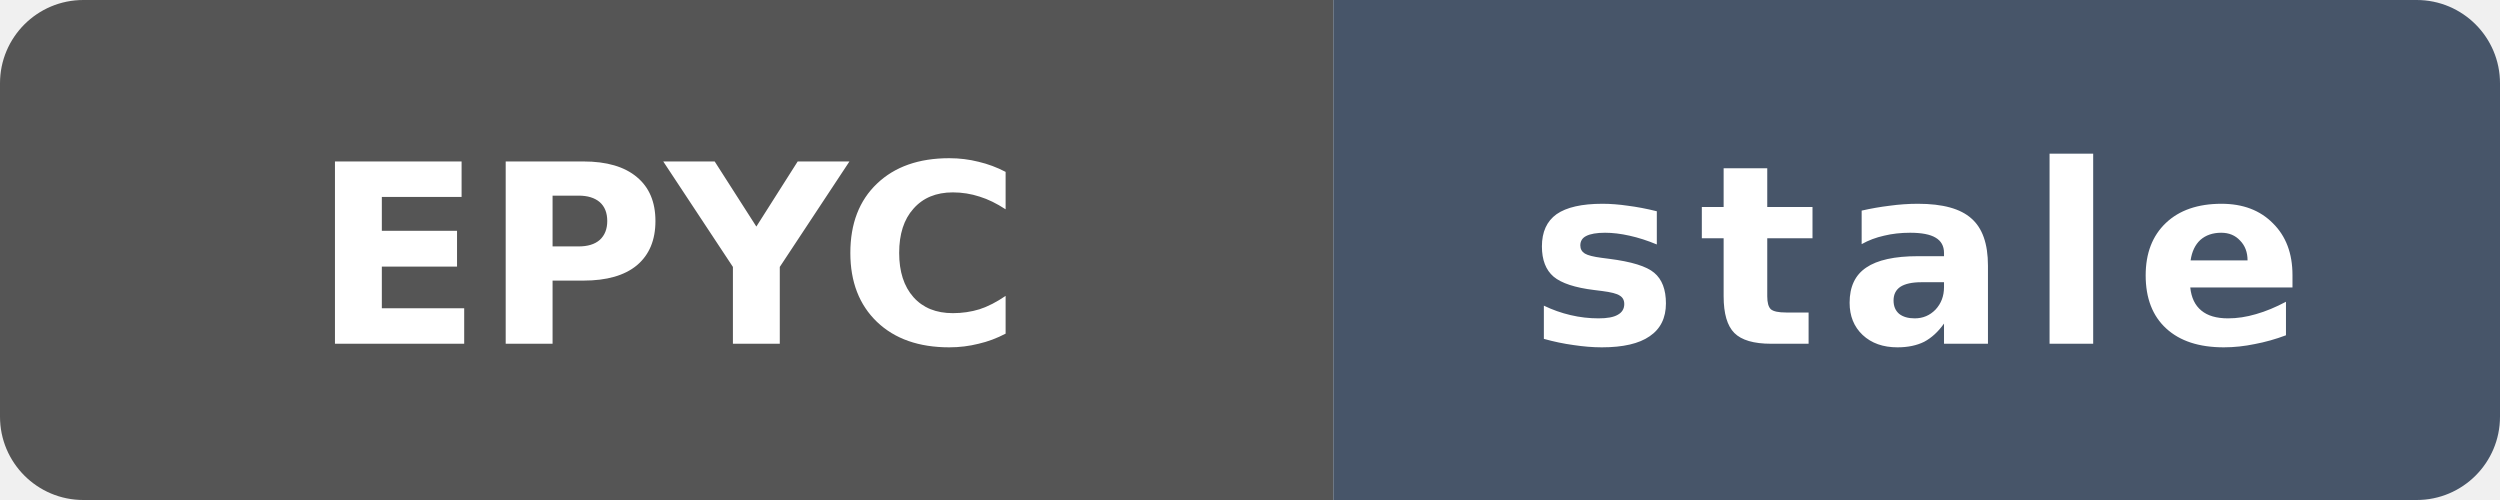
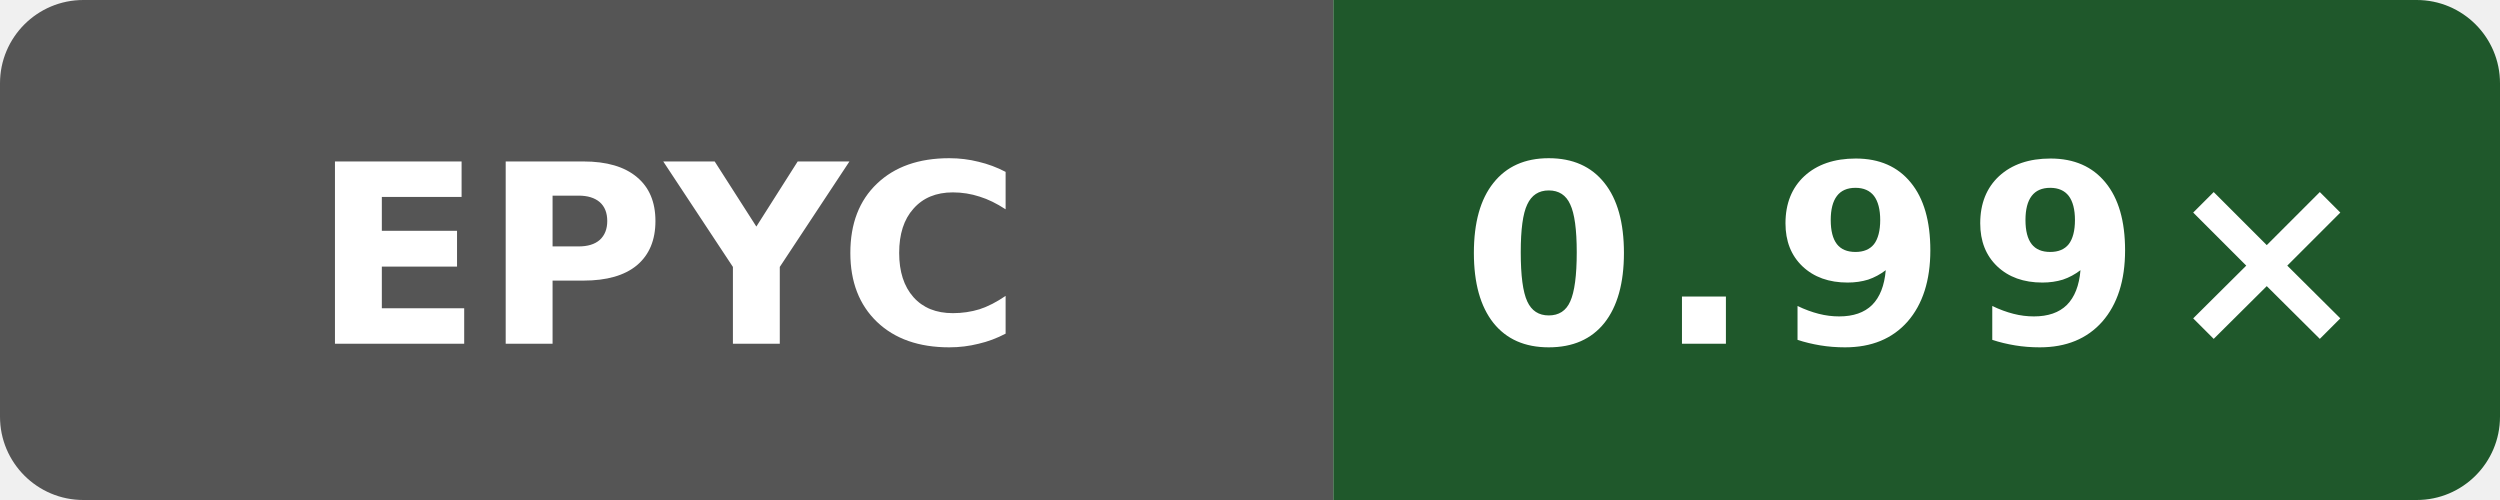
- <svg xmlns="http://www.w3.org/2000/svg" data-original-label="self-built speed vs gcc" data-original-message="1.00×" data-original-color="15532d" width="120" height="24" viewBox="0 0 120 24" role="img" aria-label="self-built speed vs gcc; AMD EPYC 9V45 96-Core Processor; measured 80079d548d66a02401ca1238a27cd7ff792c6d93; 492 commits behind main: stale">
+ <svg xmlns="http://www.w3.org/2000/svg" data-original-label="self-built speed vs gcc" data-original-message="0.99×" width="120" height="24" viewBox="0 0 120 24" role="img" aria-label="self-built speed vs gcc; AMD EPYC 9V74 80-Core Processor; measured dc54668b7b4a2cc926fb1fd6ebcf88a0cb513fb6; 2 commits behind main: 0.99×">
  <defs>
    <clipPath id="badge">
      <rect width="120" height="24" rx="4" />
    </clipPath>
  </defs>
  <g clip-path="url(#badge)">
    <rect width="64" height="24" fill="#555" />
-     <rect x="64" width="56" height="24" fill="#475569" />
+     <rect x="64" width="56" height="24" fill="#1f582b" />
  </g>
  <text x="32" y="16.5" fill="#fff" text-anchor="middle" font-family="Verdana,Geneva,DejaVu Sans,sans-serif" font-size="12" font-weight="700" textLength="31" lengthAdjust="spacingAndGlyphs">EPYC</text>
-   <text x="92" y="16.5" fill="#fff" text-anchor="middle" font-family="Verdana,Geneva,DejaVu Sans,sans-serif" font-size="12" font-weight="700" letter-spacing="1" textLength="39" lengthAdjust="spacingAndGlyphs">stale</text>
+   <text x="92" y="16.5" fill="#fff" text-anchor="middle" font-family="Verdana,Geneva,DejaVu Sans,sans-serif" font-size="12" font-weight="700" letter-spacing="1" textLength="39" lengthAdjust="spacingAndGlyphs">0.99×</text>
</svg>
